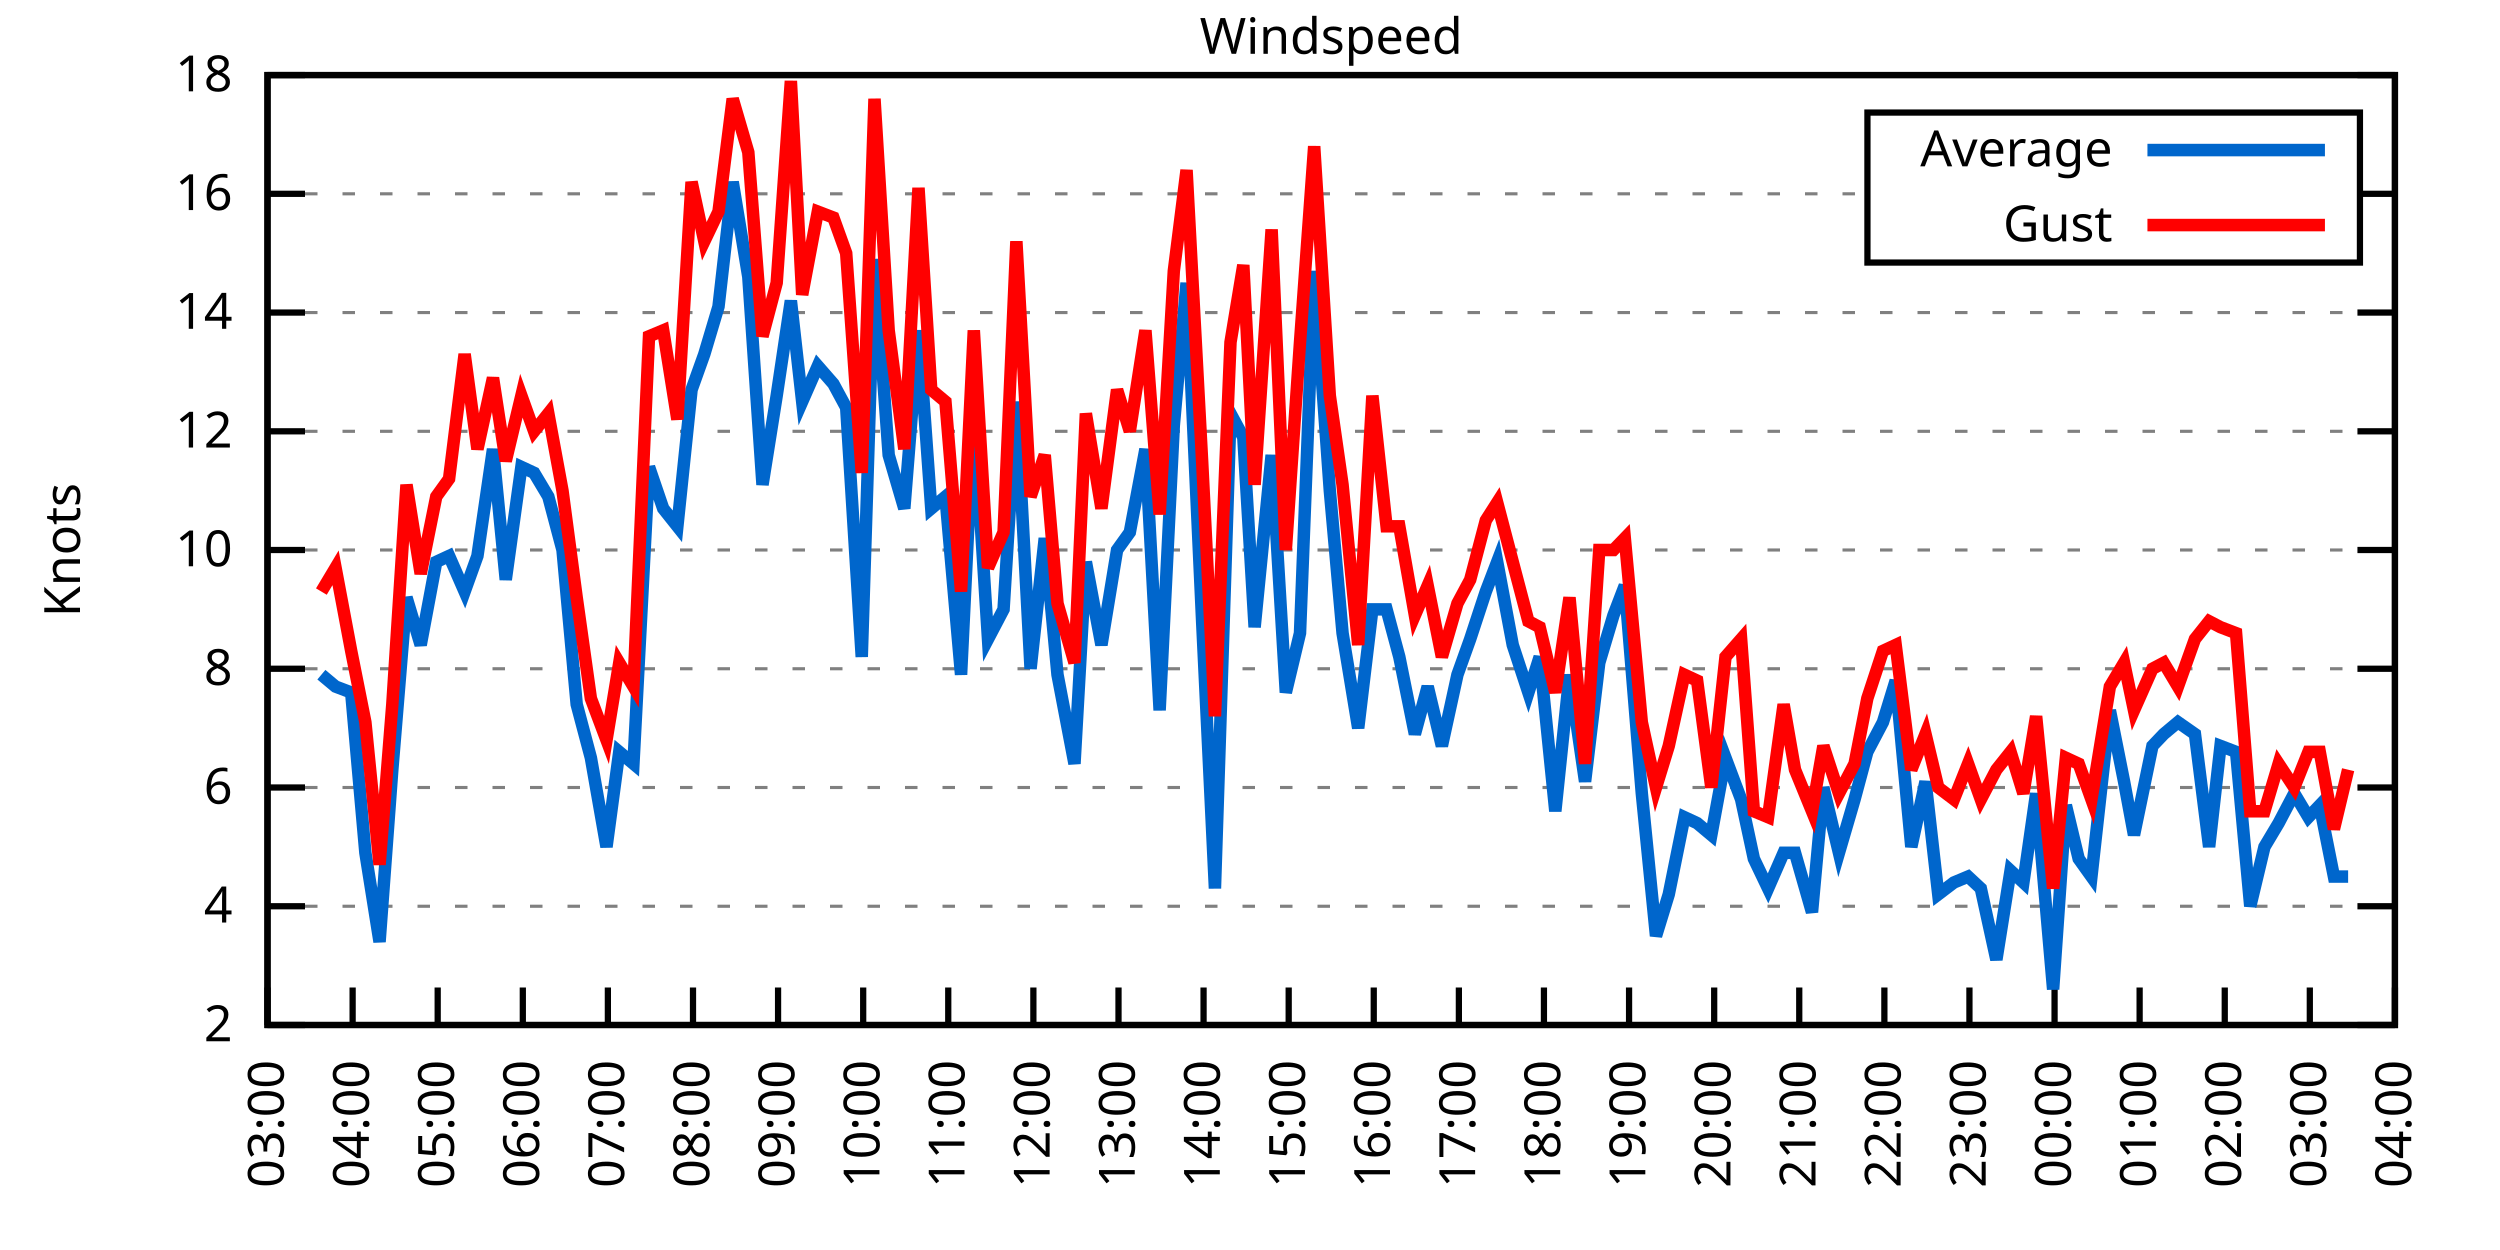
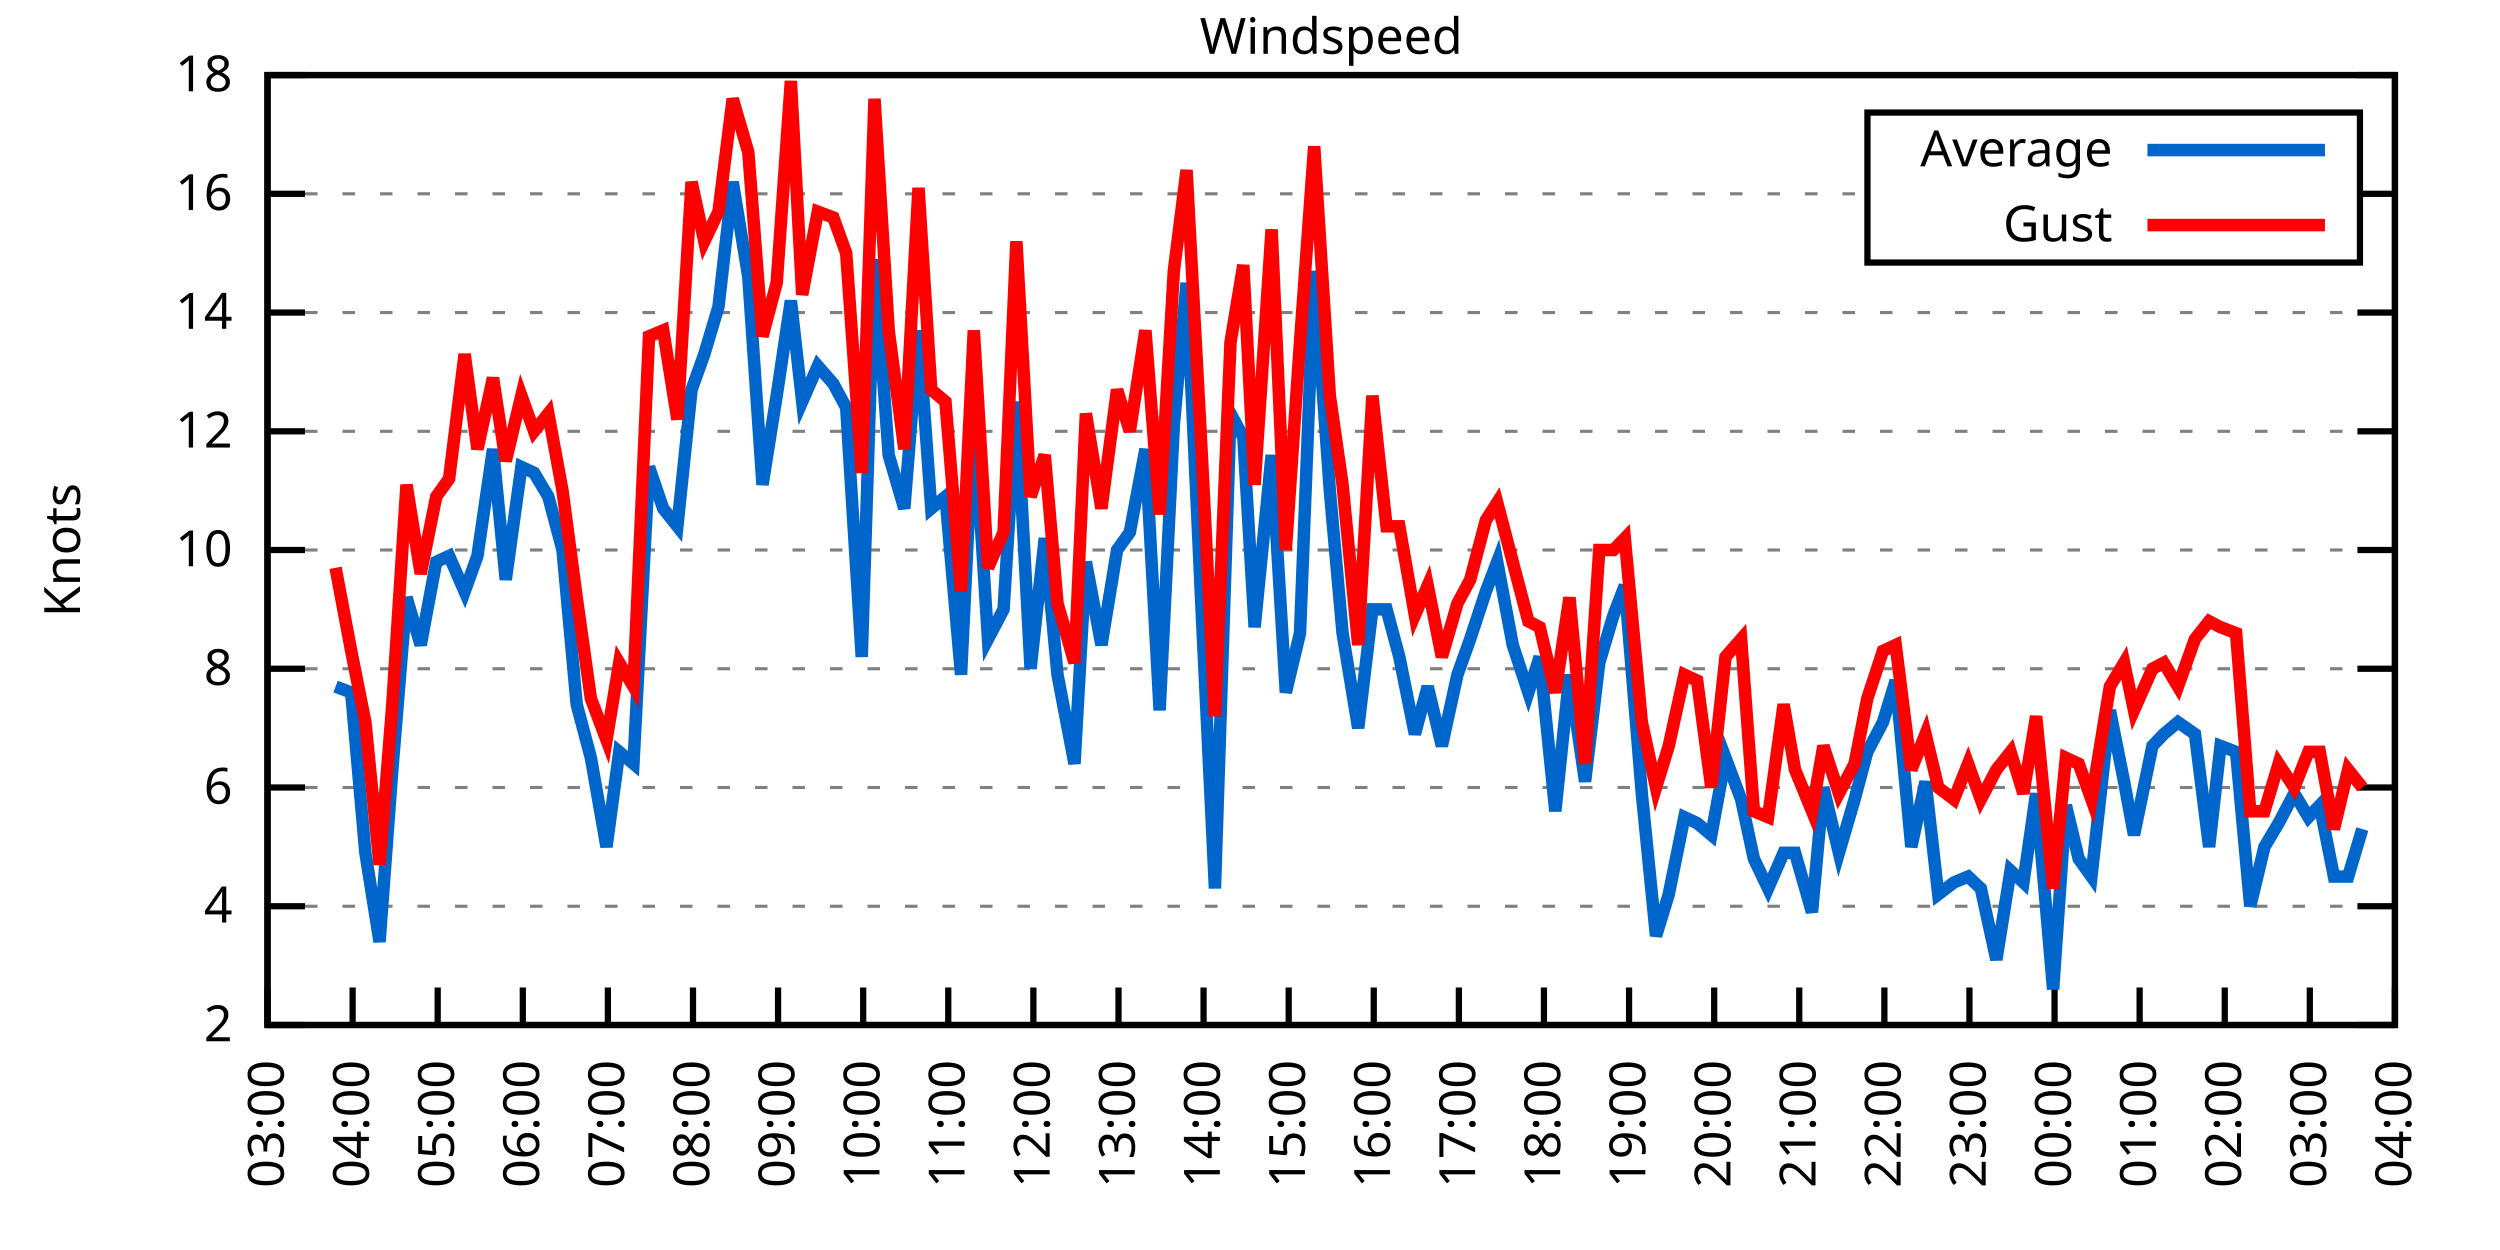
<svg xmlns="http://www.w3.org/2000/svg" xmlns:xlink="http://www.w3.org/1999/xlink" width="400" height="200" viewBox="0 0 400 200">
  <g id="gnuplot_canvas">
    <rect x="0" y="0" width="400" height="200" fill="none" />
    <defs>
      <circle id="gpDot" r="0.5" stroke-width="0.5" stroke="currentColor" />
      <path id="gpPt0" stroke-width="0.333" stroke="currentColor" d="M-1,0 h2 M0,-1 v2" />
      <path id="gpPt1" stroke-width="0.333" stroke="currentColor" d="M-1,-1 L1,1 M1,-1 L-1,1" />
      <path id="gpPt2" stroke-width="0.333" stroke="currentColor" d="M-1,0 L1,0 M0,-1 L0,1 M-1,-1 L1,1 M-1,1 L1,-1" />
      <rect id="gpPt3" stroke-width="0.333" stroke="currentColor" x="-1" y="-1" width="2" height="2" />
      <rect id="gpPt4" stroke-width="0.333" stroke="currentColor" fill="currentColor" x="-1" y="-1" width="2" height="2" />
      <circle id="gpPt5" stroke-width="0.333" stroke="currentColor" cx="0" cy="0" r="1" />
      <use xlink:href="#gpPt5" id="gpPt6" fill="currentColor" stroke="none" />
      <path id="gpPt7" stroke-width="0.333" stroke="currentColor" d="M0,-1.33 L-1.33,0.67 L1.33,0.67 z" />
      <use xlink:href="#gpPt7" id="gpPt8" fill="currentColor" stroke="none" />
      <use xlink:href="#gpPt7" id="gpPt9" stroke="currentColor" transform="rotate(180)" />
      <use xlink:href="#gpPt9" id="gpPt10" fill="currentColor" stroke="none" />
      <use xlink:href="#gpPt3" id="gpPt11" stroke="currentColor" transform="rotate(45)" />
      <use xlink:href="#gpPt11" id="gpPt12" fill="currentColor" stroke="none" />
      <path id="gpPt13" stroke-width="0.333" stroke="currentColor" d="M0,1.330 L1.265,0.411 L0.782,-1.067 L-0.782,-1.076 L-1.265,0.411 z" />
      <use xlink:href="#gpPt13" id="gpPt14" fill="currentColor" stroke="none" />
      <filter id="textbox" filterUnits="objectBoundingBox" x="0" y="0" height="1" width="1">
        <feFlood flood-color="white" flood-opacity="1" result="bgnd" />
        <feComposite in="SourceGraphic" in2="bgnd" operator="atop" />
      </filter>
      <filter id="greybox" filterUnits="objectBoundingBox" x="0" y="0" height="1" width="1">
        <feFlood flood-color="lightgrey" flood-opacity="1" result="grey" />
        <feComposite in="SourceGraphic" in2="grey" operator="atop" />
      </filter>
    </defs>
    <g fill="none" color="white" stroke="currentColor" stroke-width="1.00" stroke-linecap="butt" stroke-linejoin="miter">
</g>
    <g fill="none" color="black" stroke="currentColor" stroke-width="1.00" stroke-linecap="butt" stroke-linejoin="miter">
      <g stroke="none" shape-rendering="crispEdges">
        <polygon fill="rgb(255, 255, 255)" points="42.80,164.00 383.18,164.00 383.18,12.02 42.80,12.02 " />
      </g>
    </g>
    <g fill="none" color="black" stroke="currentColor" stroke-width="1.00" stroke-linecap="butt" stroke-linejoin="miter">
</g>
    <g fill="none" color="black" stroke="black" stroke-width="0.50" stroke-linecap="butt" stroke-linejoin="miter">
</g>
    <g fill="none" color="gray" stroke="currentColor" stroke-width="0.50" stroke-linecap="butt" stroke-linejoin="miter">
      <path stroke="gray" stroke-dasharray="2,4" class="gridline" d="M42.80,164.00 L383.19,164.00  " />
    </g>
    <g fill="none" color="gray" stroke="gray" stroke-width="1.00" stroke-linecap="butt" stroke-linejoin="miter">
</g>
    <g fill="none" color="black" stroke="currentColor" stroke-width="1.00" stroke-linecap="butt" stroke-linejoin="miter">
      <path stroke="black" d="M42.80,164.00 L48.80,164.00 M383.19,164.00 L377.19,164.00  " />
      <g transform="translate(37.20,166.60)" stroke="none" fill="black" font-family="Sans" font-size="8.00" text-anchor="end">
        <text>
          <tspan font-family="Sans"> 2</tspan>
        </text>
      </g>
    </g>
    <g fill="none" color="black" stroke="currentColor" stroke-width="1.00" stroke-linecap="butt" stroke-linejoin="miter">
</g>
    <g fill="none" color="black" stroke="black" stroke-width="0.50" stroke-linecap="butt" stroke-linejoin="miter">
</g>
    <g fill="none" color="gray" stroke="currentColor" stroke-width="0.50" stroke-linecap="butt" stroke-linejoin="miter">
      <path stroke="gray" stroke-dasharray="2,4" class="gridline" d="M42.80,145.00 L383.19,145.00  " />
    </g>
    <g fill="none" color="gray" stroke="gray" stroke-width="1.00" stroke-linecap="butt" stroke-linejoin="miter">
</g>
    <g fill="none" color="black" stroke="currentColor" stroke-width="1.00" stroke-linecap="butt" stroke-linejoin="miter">
      <path stroke="black" d="M42.80,145.00 L48.80,145.00 M383.19,145.00 L377.19,145.00  " />
      <g transform="translate(37.20,147.60)" stroke="none" fill="black" font-family="Sans" font-size="8.00" text-anchor="end">
        <text>
          <tspan font-family="Sans"> 4</tspan>
        </text>
      </g>
    </g>
    <g fill="none" color="black" stroke="currentColor" stroke-width="1.00" stroke-linecap="butt" stroke-linejoin="miter">
</g>
    <g fill="none" color="black" stroke="black" stroke-width="0.50" stroke-linecap="butt" stroke-linejoin="miter">
</g>
    <g fill="none" color="gray" stroke="currentColor" stroke-width="0.50" stroke-linecap="butt" stroke-linejoin="miter">
      <path stroke="gray" stroke-dasharray="2,4" class="gridline" d="M42.80,126.00 L383.19,126.00  " />
    </g>
    <g fill="none" color="gray" stroke="gray" stroke-width="1.00" stroke-linecap="butt" stroke-linejoin="miter">
</g>
    <g fill="none" color="black" stroke="currentColor" stroke-width="1.00" stroke-linecap="butt" stroke-linejoin="miter">
      <path stroke="black" d="M42.80,126.00 L48.80,126.00 M383.19,126.00 L377.19,126.00  " />
      <g transform="translate(37.20,128.60)" stroke="none" fill="black" font-family="Sans" font-size="8.00" text-anchor="end">
        <text>
          <tspan font-family="Sans"> 6</tspan>
        </text>
      </g>
    </g>
    <g fill="none" color="black" stroke="currentColor" stroke-width="1.00" stroke-linecap="butt" stroke-linejoin="miter">
</g>
    <g fill="none" color="black" stroke="black" stroke-width="0.50" stroke-linecap="butt" stroke-linejoin="miter">
</g>
    <g fill="none" color="gray" stroke="currentColor" stroke-width="0.50" stroke-linecap="butt" stroke-linejoin="miter">
      <path stroke="gray" stroke-dasharray="2,4" class="gridline" d="M42.80,107.00 L383.19,107.00  " />
    </g>
    <g fill="none" color="gray" stroke="gray" stroke-width="1.00" stroke-linecap="butt" stroke-linejoin="miter">
</g>
    <g fill="none" color="black" stroke="currentColor" stroke-width="1.00" stroke-linecap="butt" stroke-linejoin="miter">
      <path stroke="black" d="M42.80,107.00 L48.80,107.00 M383.19,107.00 L377.19,107.00  " />
      <g transform="translate(37.20,109.60)" stroke="none" fill="black" font-family="Sans" font-size="8.00" text-anchor="end">
        <text>
          <tspan font-family="Sans"> 8</tspan>
        </text>
      </g>
    </g>
    <g fill="none" color="black" stroke="currentColor" stroke-width="1.00" stroke-linecap="butt" stroke-linejoin="miter">
</g>
    <g fill="none" color="black" stroke="black" stroke-width="0.50" stroke-linecap="butt" stroke-linejoin="miter">
</g>
    <g fill="none" color="gray" stroke="currentColor" stroke-width="0.50" stroke-linecap="butt" stroke-linejoin="miter">
      <path stroke="gray" stroke-dasharray="2,4" class="gridline" d="M42.80,88.00 L383.19,88.00  " />
    </g>
    <g fill="none" color="gray" stroke="gray" stroke-width="1.00" stroke-linecap="butt" stroke-linejoin="miter">
</g>
    <g fill="none" color="black" stroke="currentColor" stroke-width="1.00" stroke-linecap="butt" stroke-linejoin="miter">
      <path stroke="black" d="M42.80,88.00 L48.80,88.00 M383.19,88.00 L377.19,88.00  " />
      <g transform="translate(37.20,90.60)" stroke="none" fill="black" font-family="Sans" font-size="8.00" text-anchor="end">
        <text>
          <tspan font-family="Sans"> 10</tspan>
        </text>
      </g>
    </g>
    <g fill="none" color="black" stroke="currentColor" stroke-width="1.00" stroke-linecap="butt" stroke-linejoin="miter">
</g>
    <g fill="none" color="black" stroke="black" stroke-width="0.50" stroke-linecap="butt" stroke-linejoin="miter">
</g>
    <g fill="none" color="gray" stroke="currentColor" stroke-width="0.50" stroke-linecap="butt" stroke-linejoin="miter">
      <path stroke="gray" stroke-dasharray="2,4" class="gridline" d="M42.80,69.01 L383.19,69.01  " />
    </g>
    <g fill="none" color="gray" stroke="gray" stroke-width="1.00" stroke-linecap="butt" stroke-linejoin="miter">
</g>
    <g fill="none" color="black" stroke="currentColor" stroke-width="1.00" stroke-linecap="butt" stroke-linejoin="miter">
      <path stroke="black" d="M42.80,69.01 L48.80,69.01 M383.19,69.01 L377.19,69.01  " />
      <g transform="translate(37.20,71.61)" stroke="none" fill="black" font-family="Sans" font-size="8.00" text-anchor="end">
        <text>
          <tspan font-family="Sans"> 12</tspan>
        </text>
      </g>
    </g>
    <g fill="none" color="black" stroke="currentColor" stroke-width="1.00" stroke-linecap="butt" stroke-linejoin="miter">
</g>
    <g fill="none" color="black" stroke="black" stroke-width="0.50" stroke-linecap="butt" stroke-linejoin="miter">
</g>
    <g fill="none" color="gray" stroke="currentColor" stroke-width="0.50" stroke-linecap="butt" stroke-linejoin="miter">
      <path stroke="gray" stroke-dasharray="2,4" class="gridline" d="M42.80,50.01 L383.19,50.01  " />
    </g>
    <g fill="none" color="gray" stroke="gray" stroke-width="1.00" stroke-linecap="butt" stroke-linejoin="miter">
</g>
    <g fill="none" color="black" stroke="currentColor" stroke-width="1.00" stroke-linecap="butt" stroke-linejoin="miter">
      <path stroke="black" d="M42.80,50.01 L48.80,50.01 M383.19,50.01 L377.19,50.01  " />
      <g transform="translate(37.20,52.61)" stroke="none" fill="black" font-family="Sans" font-size="8.00" text-anchor="end">
        <text>
          <tspan font-family="Sans"> 14</tspan>
        </text>
      </g>
    </g>
    <g fill="none" color="black" stroke="currentColor" stroke-width="1.00" stroke-linecap="butt" stroke-linejoin="miter">
</g>
    <g fill="none" color="black" stroke="black" stroke-width="0.50" stroke-linecap="butt" stroke-linejoin="miter">
</g>
    <g fill="none" color="gray" stroke="currentColor" stroke-width="0.50" stroke-linecap="butt" stroke-linejoin="miter">
      <path stroke="gray" stroke-dasharray="2,4" class="gridline" d="M42.80,31.01 L298.79,31.01 M377.59,31.01 L383.19,31.01  " />
    </g>
    <g fill="none" color="gray" stroke="gray" stroke-width="1.00" stroke-linecap="butt" stroke-linejoin="miter">
</g>
    <g fill="none" color="black" stroke="currentColor" stroke-width="1.00" stroke-linecap="butt" stroke-linejoin="miter">
      <path stroke="black" d="M42.80,31.01 L48.80,31.01 M383.19,31.01 L377.19,31.01  " />
      <g transform="translate(37.20,33.61)" stroke="none" fill="black" font-family="Sans" font-size="8.00" text-anchor="end">
        <text>
          <tspan font-family="Sans"> 16</tspan>
        </text>
      </g>
    </g>
    <g fill="none" color="black" stroke="currentColor" stroke-width="1.00" stroke-linecap="butt" stroke-linejoin="miter">
</g>
    <g fill="none" color="black" stroke="black" stroke-width="0.50" stroke-linecap="butt" stroke-linejoin="miter">
</g>
    <g fill="none" color="gray" stroke="currentColor" stroke-width="0.50" stroke-linecap="butt" stroke-linejoin="miter">
      <path stroke="gray" stroke-dasharray="2,4" class="gridline" d="M42.80,12.01 L383.19,12.01  " />
    </g>
    <g fill="none" color="gray" stroke="gray" stroke-width="1.00" stroke-linecap="butt" stroke-linejoin="miter">
</g>
    <g fill="none" color="black" stroke="currentColor" stroke-width="1.00" stroke-linecap="butt" stroke-linejoin="miter">
      <path stroke="black" d="M42.80,12.01 L48.80,12.01 M383.19,12.01 L377.19,12.01  " />
      <g transform="translate(37.20,14.61)" stroke="none" fill="black" font-family="Sans" font-size="8.00" text-anchor="end">
        <text>
          <tspan font-family="Sans"> 18</tspan>
        </text>
      </g>
    </g>
    <g fill="none" color="black" stroke="currentColor" stroke-width="1.00" stroke-linecap="butt" stroke-linejoin="miter">
      <path stroke="black" d="M42.80,164.00 L42.80,158.00  " />
      <g transform="translate(45.40,169.60) rotate(270.00)" stroke="none" fill="black" font-family="Sans" font-size="8.00" text-anchor="end">
        <text>
          <tspan font-family="Sans">03:00</tspan>
        </text>
      </g>
    </g>
    <g fill="none" color="black" stroke="currentColor" stroke-width="1.00" stroke-linecap="butt" stroke-linejoin="miter">
      <path stroke="black" d="M56.42,164.00 L56.42,158.00  " />
      <g transform="translate(59.02,169.60) rotate(270.00)" stroke="none" fill="black" font-family="Sans" font-size="8.00" text-anchor="end">
        <text>
          <tspan font-family="Sans">04:00</tspan>
        </text>
      </g>
    </g>
    <g fill="none" color="black" stroke="currentColor" stroke-width="1.00" stroke-linecap="butt" stroke-linejoin="miter">
      <path stroke="black" d="M70.03,164.00 L70.03,158.00  " />
      <g transform="translate(72.63,169.60) rotate(270.00)" stroke="none" fill="black" font-family="Sans" font-size="8.00" text-anchor="end">
        <text>
          <tspan font-family="Sans">05:00</tspan>
        </text>
      </g>
    </g>
    <g fill="none" color="black" stroke="currentColor" stroke-width="1.00" stroke-linecap="butt" stroke-linejoin="miter">
      <path stroke="black" d="M83.65,164.00 L83.65,158.00  " />
      <g transform="translate(86.25,169.60) rotate(270.00)" stroke="none" fill="black" font-family="Sans" font-size="8.00" text-anchor="end">
        <text>
          <tspan font-family="Sans">06:00</tspan>
        </text>
      </g>
    </g>
    <g fill="none" color="black" stroke="currentColor" stroke-width="1.00" stroke-linecap="butt" stroke-linejoin="miter">
      <path stroke="black" d="M97.26,164.00 L97.26,158.00  " />
      <g transform="translate(99.86,169.60) rotate(270.00)" stroke="none" fill="black" font-family="Sans" font-size="8.00" text-anchor="end">
        <text>
          <tspan font-family="Sans">07:00</tspan>
        </text>
      </g>
    </g>
    <g fill="none" color="black" stroke="currentColor" stroke-width="1.00" stroke-linecap="butt" stroke-linejoin="miter">
      <path stroke="black" d="M110.88,164.00 L110.88,158.00  " />
      <g transform="translate(113.48,169.60) rotate(270.00)" stroke="none" fill="black" font-family="Sans" font-size="8.00" text-anchor="end">
        <text>
          <tspan font-family="Sans">08:00</tspan>
        </text>
      </g>
    </g>
    <g fill="none" color="black" stroke="currentColor" stroke-width="1.00" stroke-linecap="butt" stroke-linejoin="miter">
      <path stroke="black" d="M124.49,164.00 L124.49,158.00  " />
      <g transform="translate(127.09,169.60) rotate(270.00)" stroke="none" fill="black" font-family="Sans" font-size="8.00" text-anchor="end">
        <text>
          <tspan font-family="Sans">09:00</tspan>
        </text>
      </g>
    </g>
    <g fill="none" color="black" stroke="currentColor" stroke-width="1.00" stroke-linecap="butt" stroke-linejoin="miter">
      <path stroke="black" d="M138.11,164.00 L138.11,158.00  " />
      <g transform="translate(140.71,169.60) rotate(270.00)" stroke="none" fill="black" font-family="Sans" font-size="8.00" text-anchor="end">
        <text>
          <tspan font-family="Sans">10:00</tspan>
        </text>
      </g>
    </g>
    <g fill="none" color="black" stroke="currentColor" stroke-width="1.00" stroke-linecap="butt" stroke-linejoin="miter">
      <path stroke="black" d="M151.72,164.00 L151.72,158.00  " />
      <g transform="translate(154.32,169.60) rotate(270.00)" stroke="none" fill="black" font-family="Sans" font-size="8.00" text-anchor="end">
        <text>
          <tspan font-family="Sans">11:00</tspan>
        </text>
      </g>
    </g>
    <g fill="none" color="black" stroke="currentColor" stroke-width="1.00" stroke-linecap="butt" stroke-linejoin="miter">
      <path stroke="black" d="M165.34,164.00 L165.34,158.00  " />
      <g transform="translate(167.94,169.60) rotate(270.00)" stroke="none" fill="black" font-family="Sans" font-size="8.00" text-anchor="end">
        <text>
          <tspan font-family="Sans">12:00</tspan>
        </text>
      </g>
    </g>
    <g fill="none" color="black" stroke="currentColor" stroke-width="1.00" stroke-linecap="butt" stroke-linejoin="miter">
      <path stroke="black" d="M178.96,164.00 L178.96,158.00  " />
      <g transform="translate(181.56,169.60) rotate(270.00)" stroke="none" fill="black" font-family="Sans" font-size="8.00" text-anchor="end">
        <text>
          <tspan font-family="Sans">13:00</tspan>
        </text>
      </g>
    </g>
    <g fill="none" color="black" stroke="currentColor" stroke-width="1.00" stroke-linecap="butt" stroke-linejoin="miter">
      <path stroke="black" d="M192.57,164.00 L192.57,158.00  " />
      <g transform="translate(195.17,169.60) rotate(270.00)" stroke="none" fill="black" font-family="Sans" font-size="8.00" text-anchor="end">
        <text>
          <tspan font-family="Sans">14:00</tspan>
        </text>
      </g>
    </g>
    <g fill="none" color="black" stroke="currentColor" stroke-width="1.00" stroke-linecap="butt" stroke-linejoin="miter">
      <path stroke="black" d="M206.19,164.00 L206.19,158.00  " />
      <g transform="translate(208.79,169.60) rotate(270.00)" stroke="none" fill="black" font-family="Sans" font-size="8.00" text-anchor="end">
        <text>
          <tspan font-family="Sans">15:00</tspan>
        </text>
      </g>
    </g>
    <g fill="none" color="black" stroke="currentColor" stroke-width="1.00" stroke-linecap="butt" stroke-linejoin="miter">
      <path stroke="black" d="M219.80,164.00 L219.80,158.00  " />
      <g transform="translate(222.40,169.60) rotate(270.00)" stroke="none" fill="black" font-family="Sans" font-size="8.00" text-anchor="end">
        <text>
          <tspan font-family="Sans">16:00</tspan>
        </text>
      </g>
    </g>
    <g fill="none" color="black" stroke="currentColor" stroke-width="1.00" stroke-linecap="butt" stroke-linejoin="miter">
      <path stroke="black" d="M233.42,164.00 L233.42,158.00  " />
      <g transform="translate(236.02,169.60) rotate(270.00)" stroke="none" fill="black" font-family="Sans" font-size="8.00" text-anchor="end">
        <text>
          <tspan font-family="Sans">17:00</tspan>
        </text>
      </g>
    </g>
    <g fill="none" color="black" stroke="currentColor" stroke-width="1.00" stroke-linecap="butt" stroke-linejoin="miter">
      <path stroke="black" d="M247.03,164.00 L247.03,158.00  " />
      <g transform="translate(249.63,169.60) rotate(270.00)" stroke="none" fill="black" font-family="Sans" font-size="8.00" text-anchor="end">
        <text>
          <tspan font-family="Sans">18:00</tspan>
        </text>
      </g>
    </g>
    <g fill="none" color="black" stroke="currentColor" stroke-width="1.00" stroke-linecap="butt" stroke-linejoin="miter">
      <path stroke="black" d="M260.65,164.00 L260.65,158.00  " />
      <g transform="translate(263.25,169.60) rotate(270.00)" stroke="none" fill="black" font-family="Sans" font-size="8.00" text-anchor="end">
        <text>
          <tspan font-family="Sans">19:00</tspan>
        </text>
      </g>
    </g>
    <g fill="none" color="black" stroke="currentColor" stroke-width="1.00" stroke-linecap="butt" stroke-linejoin="miter">
      <path stroke="black" d="M274.27,164.00 L274.27,158.00  " />
      <g transform="translate(276.87,169.60) rotate(270.00)" stroke="none" fill="black" font-family="Sans" font-size="8.00" text-anchor="end">
        <text>
          <tspan font-family="Sans">20:00</tspan>
        </text>
      </g>
    </g>
    <g fill="none" color="black" stroke="currentColor" stroke-width="1.00" stroke-linecap="butt" stroke-linejoin="miter">
      <path stroke="black" d="M287.88,164.00 L287.88,158.00  " />
      <g transform="translate(290.48,169.60) rotate(270.00)" stroke="none" fill="black" font-family="Sans" font-size="8.00" text-anchor="end">
        <text>
          <tspan font-family="Sans">21:00</tspan>
        </text>
      </g>
    </g>
    <g fill="none" color="black" stroke="currentColor" stroke-width="1.00" stroke-linecap="butt" stroke-linejoin="miter">
      <path stroke="black" d="M301.50,164.00 L301.50,158.00  " />
      <g transform="translate(304.10,169.60) rotate(270.00)" stroke="none" fill="black" font-family="Sans" font-size="8.00" text-anchor="end">
        <text>
          <tspan font-family="Sans">22:00</tspan>
        </text>
      </g>
    </g>
    <g fill="none" color="black" stroke="currentColor" stroke-width="1.00" stroke-linecap="butt" stroke-linejoin="miter">
      <path stroke="black" d="M315.11,164.00 L315.11,158.00  " />
      <g transform="translate(317.71,169.60) rotate(270.00)" stroke="none" fill="black" font-family="Sans" font-size="8.00" text-anchor="end">
        <text>
          <tspan font-family="Sans">23:00</tspan>
        </text>
      </g>
    </g>
    <g fill="none" color="black" stroke="currentColor" stroke-width="1.00" stroke-linecap="butt" stroke-linejoin="miter">
      <path stroke="black" d="M328.73,164.00 L328.73,158.00  " />
      <g transform="translate(331.33,169.60) rotate(270.00)" stroke="none" fill="black" font-family="Sans" font-size="8.00" text-anchor="end">
        <text>
          <tspan font-family="Sans">00:00</tspan>
        </text>
      </g>
    </g>
    <g fill="none" color="black" stroke="currentColor" stroke-width="1.00" stroke-linecap="butt" stroke-linejoin="miter">
      <path stroke="black" d="M342.34,164.00 L342.34,158.00  " />
      <g transform="translate(344.94,169.60) rotate(270.00)" stroke="none" fill="black" font-family="Sans" font-size="8.00" text-anchor="end">
        <text>
          <tspan font-family="Sans">01:00</tspan>
        </text>
      </g>
    </g>
    <g fill="none" color="black" stroke="currentColor" stroke-width="1.00" stroke-linecap="butt" stroke-linejoin="miter">
      <path stroke="black" d="M355.96,164.00 L355.96,158.00  " />
      <g transform="translate(358.56,169.60) rotate(270.00)" stroke="none" fill="black" font-family="Sans" font-size="8.00" text-anchor="end">
        <text>
          <tspan font-family="Sans">02:00</tspan>
        </text>
      </g>
    </g>
    <g fill="none" color="black" stroke="currentColor" stroke-width="1.00" stroke-linecap="butt" stroke-linejoin="miter">
      <path stroke="black" d="M369.57,164.00 L369.57,158.00  " />
      <g transform="translate(372.17,169.60) rotate(270.00)" stroke="none" fill="black" font-family="Sans" font-size="8.00" text-anchor="end">
        <text>
          <tspan font-family="Sans">03:00</tspan>
        </text>
      </g>
    </g>
    <g fill="none" color="black" stroke="currentColor" stroke-width="1.00" stroke-linecap="butt" stroke-linejoin="miter">
      <path stroke="black" d="M383.19,164.00 L383.19,158.00  " />
      <g transform="translate(385.79,169.60) rotate(270.00)" stroke="none" fill="black" font-family="Sans" font-size="8.00" text-anchor="end">
        <text>
          <tspan font-family="Sans">04:00</tspan>
        </text>
      </g>
    </g>
    <g fill="none" color="black" stroke="currentColor" stroke-width="1.00" stroke-linecap="butt" stroke-linejoin="miter">
</g>
    <g fill="none" color="black" stroke="currentColor" stroke-width="1.00" stroke-linecap="butt" stroke-linejoin="miter">
      <path stroke="black" d="M42.80,12.01 L42.80,164.00 L383.19,164.00 L383.19,12.01 L42.80,12.01 Z  " />
    </g>
    <g fill="none" color="black" stroke="currentColor" stroke-width="1.00" stroke-linecap="butt" stroke-linejoin="miter">
</g>
    <g fill="none" color="black" stroke="currentColor" stroke-width="1.00" stroke-linecap="butt" stroke-linejoin="miter">
      <path stroke="black" d="M298.79,42.01 L298.79,18.01 L377.59,18.01 L377.59,42.01 L298.79,42.01 Z  " />
    </g>
    <g id="Windspeed_plot_1">
      <g fill="none" color="white" stroke="black" stroke-width="2.00" stroke-linecap="butt" stroke-linejoin="miter">
</g>
      <g fill="none" color="black" stroke="currentColor" stroke-width="2.00" stroke-linecap="butt" stroke-linejoin="miter">
        <g transform="translate(337.99,26.61)" stroke="none" fill="black" font-family="Sans" font-size="8.00" text-anchor="end">
          <text>
            <tspan font-family="Sans">Average</tspan>
          </text>
        </g>
      </g>
      <g fill="none" color="black" stroke="currentColor" stroke-width="2.00" stroke-linecap="butt" stroke-linejoin="miter">
-         <path stroke="rgb(  0, 102, 204)" d="M343.59,24.01 L371.99,24.01 M51.42,107.95 L53.69,109.85 L56.19,110.80 L58.46,136.45 L60.73,150.70 L62.77,123.15   L65.04,95.60 L67.31,103.20 L69.80,89.90 L71.85,88.95 L74.34,94.65 L76.39,88.95 L78.88,71.86 L80.92,92.75   L83.42,74.71 L85.46,75.66 L87.73,79.46 L90.00,88.00 L92.27,112.70 L94.54,121.25 L97.04,135.50 L99.08,120.30   L101.35,122.20 L103.84,74.71 L106.11,81.36 L108.38,84.21 L110.65,62.36 L112.69,56.66 L114.96,49.06 L117.23,29.11   L119.73,44.31 L122.00,77.56 L124.27,63.31 L126.54,48.11 L128.35,64.26 L130.85,58.56 L133.34,61.41 L135.39,65.21   L137.88,105.10 L139.92,41.46 L142.19,72.81 L144.69,81.36 L146.96,52.86 L149.00,81.36 L151.27,79.46 L153.77,107.95   L155.81,66.16 L158.08,102.25 L160.57,97.50 L162.62,64.26 L164.89,107.00 L167.16,86.11 L169.20,107.95 L171.92,122.20   L173.74,89.90 L176.23,103.20 L178.73,88.00 L180.77,85.16 L183.27,71.86 L185.54,113.65 L187.81,68.06 L189.85,45.26   L192.34,99.40 L194.39,142.15 L196.88,66.16 L198.93,69.96 L200.74,100.35 L203.46,72.81 L205.73,110.80 L208.00,101.30   L210.27,43.36 L212.77,78.51 L214.81,101.30 L217.31,116.50 L219.58,97.50 L221.85,97.50 L223.89,105.10 L226.38,117.45   L228.43,109.85 L230.70,119.35 L233.19,107.95 L235.23,102.25 L237.73,94.65 L239.55,89.90 L242.04,103.20 L244.54,110.80   L246.35,105.10 L248.85,129.80 L251.12,107.95 L253.61,125.05 L255.88,106.05 L258.15,98.45 L259.97,93.70 L262.69,126.95   L264.96,149.75 L267.00,143.10 L269.50,130.75 L271.54,131.70 L273.81,133.60 L276.08,121.25 L278.58,127.90 L280.62,137.40   L282.89,142.15 L285.38,136.45 L287.20,136.45 L289.92,145.95 L291.74,126.00 L294.23,136.45 L296.73,127.90 L298.77,120.30   L301.27,115.55 L303.31,108.90 L305.81,135.50 L308.08,125.05 L310.12,143.10 L312.62,141.20 L314.89,140.25 L316.93,142.15   L319.42,153.55 L321.69,139.30 L323.74,141.20 L325.78,126.95 L328.50,158.30 L330.54,128.85 L332.59,137.40 L334.63,140.25   L337.58,113.65 L339.85,125.05 L341.44,133.60 L344.39,119.35 L346.20,117.45 L348.47,115.55 L351.19,117.45 L353.46,135.50   L355.28,119.35 L357.77,120.30 L360.04,145.00 L362.31,135.50 L364.58,131.70 L367.08,126.95 L369.35,130.75 L371.16,128.85   L373.43,140.25 L375.70,140.25  " />
+         <path stroke="rgb(  0, 102, 204)" d="M343.59,24.01 L371.99,24.01 M53.69,109.85 L56.19,110.80 L58.46,136.45 L60.73,150.70 L62.77,123.15 L65.04,95.60   L67.31,103.20 L69.80,89.90 L71.85,88.95 L74.34,94.65 L76.39,88.95 L78.88,71.86 L80.92,92.75 L83.42,74.71   L85.46,75.66 L87.73,79.46 L90.00,88.00 L92.27,112.70 L94.54,121.25 L97.04,135.50 L99.08,120.30 L101.35,122.20   L103.84,74.71 L106.11,81.36 L108.38,84.21 L110.65,62.36 L112.69,56.66 L114.96,49.06 L117.23,29.11 L119.73,44.31   L122.00,77.56 L124.27,63.31 L126.54,48.11 L128.35,64.26 L130.85,58.56 L133.34,61.41 L135.39,65.21 L137.88,105.10   L139.92,41.46 L142.19,72.81 L144.69,81.36 L146.96,52.86 L149.00,81.36 L151.27,79.46 L153.77,107.95 L155.81,66.16   L158.08,102.25 L160.57,97.50 L162.62,64.26 L164.89,107.00 L167.16,86.11 L169.20,107.95 L171.92,122.20 L173.74,89.90   L176.23,103.20 L178.73,88.00 L180.77,85.16 L183.27,71.86 L185.54,113.65 L187.81,68.06 L189.85,45.26 L192.34,99.40   L194.39,142.15 L196.88,66.16 L198.93,69.96 L200.74,100.35 L203.46,72.81 L205.73,110.80 L208.00,101.30 L210.27,43.36   L212.77,78.51 L214.81,101.30 L217.31,116.50 L219.58,97.50 L221.85,97.50 L223.89,105.10 L226.38,117.45 L228.43,109.85   L230.70,119.35 L233.19,107.95 L235.23,102.25 L237.73,94.65 L239.55,89.90 L242.04,103.20 L244.54,110.80 L246.35,105.10   L248.85,129.80 L251.12,107.95 L253.61,125.05 L255.88,106.05 L258.15,98.45 L259.97,93.70 L262.69,126.95 L264.96,149.75   L267.00,143.10 L269.50,130.75 L271.54,131.70 L273.81,133.60 L276.08,121.25 L278.58,127.90 L280.62,137.40 L282.89,142.15   L285.38,136.45 L287.20,136.45 L289.92,145.95 L291.74,126.00 L294.23,136.45 L296.73,127.90 L298.77,120.30 L301.27,115.55   L303.31,108.90 L305.81,135.50 L308.08,125.05 L310.12,143.10 L312.62,141.20 L314.89,140.25 L316.93,142.15 L319.42,153.55   L321.69,139.30 L323.74,141.20 L325.78,126.95 L328.50,158.30 L330.54,128.85 L332.59,137.40 L334.63,140.25 L337.58,113.65   L339.85,125.05 L341.44,133.60 L344.39,119.35 L346.20,117.45 L348.47,115.55 L351.19,117.45 L353.46,135.50 L355.28,119.35   L357.77,120.30 L360.04,145.00 L362.31,135.50 L364.58,131.70 L367.08,126.95 L369.35,130.75 L371.16,128.85 L373.43,140.25   L375.70,140.25 L377.97,132.65  " />
      </g>
    </g>
    <g id="Windspeed_plot_2">
      <g fill="none" color="black" stroke="currentColor" stroke-width="2.00" stroke-linecap="butt" stroke-linejoin="miter">
        <g transform="translate(337.99,38.61)" stroke="none" fill="black" font-family="Sans" font-size="8.00" text-anchor="end">
          <text>
            <tspan font-family="Sans">Gust</tspan>
          </text>
        </g>
      </g>
      <g fill="none" color="black" stroke="currentColor" stroke-width="2.00" stroke-linecap="butt" stroke-linejoin="miter">
-         <path stroke="rgb(255,   0,   0)" d="M343.59,36.01 L371.99,36.01 M51.42,94.65 L53.69,90.85 L56.19,104.15 L58.46,115.55 L60.73,138.35 L62.77,112.70   L65.04,77.56 L67.31,91.80 L69.80,79.46 L71.85,76.61 L74.34,56.66 L76.39,71.86 L78.88,60.46 L80.92,73.76   L83.42,63.31 L85.46,69.01 L87.73,66.16 L90.00,78.51 L92.27,95.60 L94.54,111.75 L97.04,118.40 L99.08,106.05   L101.35,109.85 L103.84,53.81 L106.11,52.86 L108.38,67.11 L110.65,29.11 L112.69,38.61 L114.96,33.86 L117.23,15.81   L119.73,24.36 L122.00,53.81 L124.27,45.26 L126.54,12.96 L128.35,47.16 L130.85,33.86 L133.34,34.81 L135.39,40.51   L137.88,75.66 L139.92,15.81 L142.19,52.86 L144.69,71.86 L146.96,30.06 L149.00,62.36 L151.27,64.26 L153.77,94.65   L155.81,52.86 L158.08,90.85 L160.57,85.16 L162.62,38.61 L164.89,79.46 L167.16,72.81 L169.20,96.55 L171.92,106.05   L173.74,66.16 L176.23,81.36 L178.73,62.36 L180.77,69.01 L183.27,52.86 L185.54,82.31 L187.81,43.36 L189.85,27.21   L192.34,73.76 L194.39,114.60 L196.88,54.76 L198.93,42.41 L200.74,77.56 L203.46,36.71 L205.73,88.00 L208.00,54.76   L210.27,23.41 L212.77,63.31 L214.81,77.56 L217.31,103.20 L219.58,63.31 L221.85,84.21 L223.89,84.21 L226.38,98.45   L228.43,93.70 L230.70,105.10 L233.19,96.55 L235.23,92.75 L237.73,83.26 L239.55,80.41 L242.04,89.90 L244.54,99.40   L246.35,100.35 L248.85,110.80 L251.12,95.60 L253.61,122.20 L255.88,88.00 L258.15,88.00 L259.97,86.11 L262.69,115.55   L264.96,126.00 L267.00,119.35 L269.50,107.95 L271.54,108.90 L273.81,126.00 L276.08,105.10 L278.58,102.25 L280.62,129.80   L282.89,130.75 L285.38,112.70 L287.20,123.15 L289.92,129.80 L291.74,119.35 L294.23,126.95 L296.73,122.20 L298.77,111.75   L301.27,104.15 L303.31,103.20 L305.81,123.15 L308.08,117.45 L310.12,126.00 L312.62,127.90 L314.89,122.20 L316.93,127.90   L319.42,123.15 L321.69,120.30 L323.74,126.95 L325.78,114.60 L328.50,142.15 L330.54,121.25 L332.59,122.20 L334.63,127.90   L337.58,109.85 L339.85,106.05 L341.44,113.65 L344.39,107.00 L346.20,106.05 L348.47,109.85 L351.19,102.25 L353.46,99.40   L355.28,100.35 L357.77,101.30 L360.04,129.80 L362.31,129.80 L364.58,122.20 L367.08,126.00 L369.35,120.30 L371.16,120.30   L373.43,132.65 L375.70,123.15  " />
+         <path stroke="rgb(255,   0,   0)" d="M343.59,36.01 L371.99,36.01 M53.69,90.85 L56.19,104.15 L58.46,115.55 L60.73,138.35 L62.77,112.70 L65.04,77.56   L67.31,91.80 L69.80,79.46 L71.85,76.61 L74.34,56.66 L76.39,71.86 L78.88,60.46 L80.92,73.76 L83.42,63.31   L85.46,69.01 L87.73,66.16 L90.00,78.51 L92.27,95.60 L94.54,111.75 L97.04,118.40 L99.08,106.05 L101.35,109.85   L103.84,53.81 L106.11,52.86 L108.38,67.11 L110.65,29.11 L112.69,38.61 L114.96,33.86 L117.23,15.81 L119.73,24.36   L122.00,53.81 L124.27,45.26 L126.54,12.96 L128.35,47.16 L130.85,33.86 L133.34,34.81 L135.39,40.51 L137.88,75.66   L139.92,15.81 L142.19,52.86 L144.69,71.86 L146.96,30.06 L149.00,62.36 L151.27,64.26 L153.77,94.65 L155.81,52.86   L158.08,90.85 L160.57,85.16 L162.62,38.61 L164.89,79.46 L167.16,72.81 L169.20,96.55 L171.92,106.05 L173.74,66.16   L176.23,81.36 L178.73,62.36 L180.77,69.01 L183.27,52.86 L185.54,82.31 L187.81,43.36 L189.85,27.21 L192.34,73.76   L194.39,114.60 L196.88,54.76 L198.93,42.41 L200.74,77.56 L203.46,36.71 L205.73,88.00 L208.00,54.76 L210.27,23.41   L212.77,63.31 L214.81,77.56 L217.31,103.20 L219.58,63.31 L221.85,84.21 L223.89,84.21 L226.38,98.45 L228.43,93.70   L230.70,105.10 L233.19,96.55 L235.23,92.75 L237.73,83.26 L239.55,80.41 L242.04,89.90 L244.54,99.40 L246.35,100.35   L248.85,110.80 L251.12,95.60 L253.61,122.20 L255.88,88.00 L258.15,88.00 L259.97,86.11 L262.69,115.55 L264.96,126.00   L267.00,119.35 L269.50,107.95 L271.54,108.90 L273.81,126.00 L276.08,105.10 L278.58,102.25 L280.62,129.80 L282.89,130.75   L285.38,112.70 L287.20,123.15 L289.92,129.80 L291.74,119.35 L294.23,126.95 L296.73,122.20 L298.77,111.75 L301.27,104.15   L303.31,103.20 L305.81,123.15 L308.08,117.45 L310.12,126.00 L312.62,127.90 L314.89,122.20 L316.93,127.90 L319.42,123.15   L321.69,120.30 L323.74,126.95 L325.78,114.60 L328.50,142.15 L330.54,121.25 L332.59,122.20 L334.63,127.90 L337.58,109.85   L339.85,106.05 L341.44,113.65 L344.39,107.00 L346.20,106.05 L348.47,109.85 L351.19,102.25 L353.46,99.40 L355.28,100.35   L357.77,101.30 L360.04,129.80 L362.31,129.80 L364.58,122.20 L367.08,126.00 L369.35,120.30 L371.16,120.30 L373.43,132.65   L375.70,123.15 L377.97,126.00  " />
      </g>
    </g>
    <g fill="none" color="black" stroke="currentColor" stroke-width="2.00" stroke-linecap="butt" stroke-linejoin="miter">
</g>
    <g fill="none" color="black" stroke="black" stroke-width="1.00" stroke-linecap="butt" stroke-linejoin="miter">
</g>
    <g fill="none" color="black" stroke="currentColor" stroke-width="1.00" stroke-linecap="butt" stroke-linejoin="miter">
      <path stroke="black" d="M42.80,12.01 L42.80,164.00 L383.19,164.00 L383.19,12.01 L42.80,12.01 Z  " />
      <g transform="translate(12.80,88.01) rotate(270.00)" stroke="none" fill="black" font-family="Sans" font-size="8.00" text-anchor="middle">
        <text>
          <tspan font-family="Sans">Knots</tspan>
        </text>
      </g>
    </g>
    <g fill="none" color="black" stroke="currentColor" stroke-width="1.00" stroke-linecap="butt" stroke-linejoin="miter">
</g>
    <g fill="none" color="black" stroke="currentColor" stroke-width="1.00" stroke-linecap="butt" stroke-linejoin="miter">
      <g transform="translate(212.99,8.61)" stroke="none" fill="black" font-family="Sans" font-size="8.00" text-anchor="middle">
        <text>
          <tspan font-family="Sans">Windspeed</tspan>
        </text>
      </g>
    </g>
    <g fill="none" color="black" stroke="currentColor" stroke-width="1.00" stroke-linecap="butt" stroke-linejoin="miter">
</g>
  </g>
</svg>
